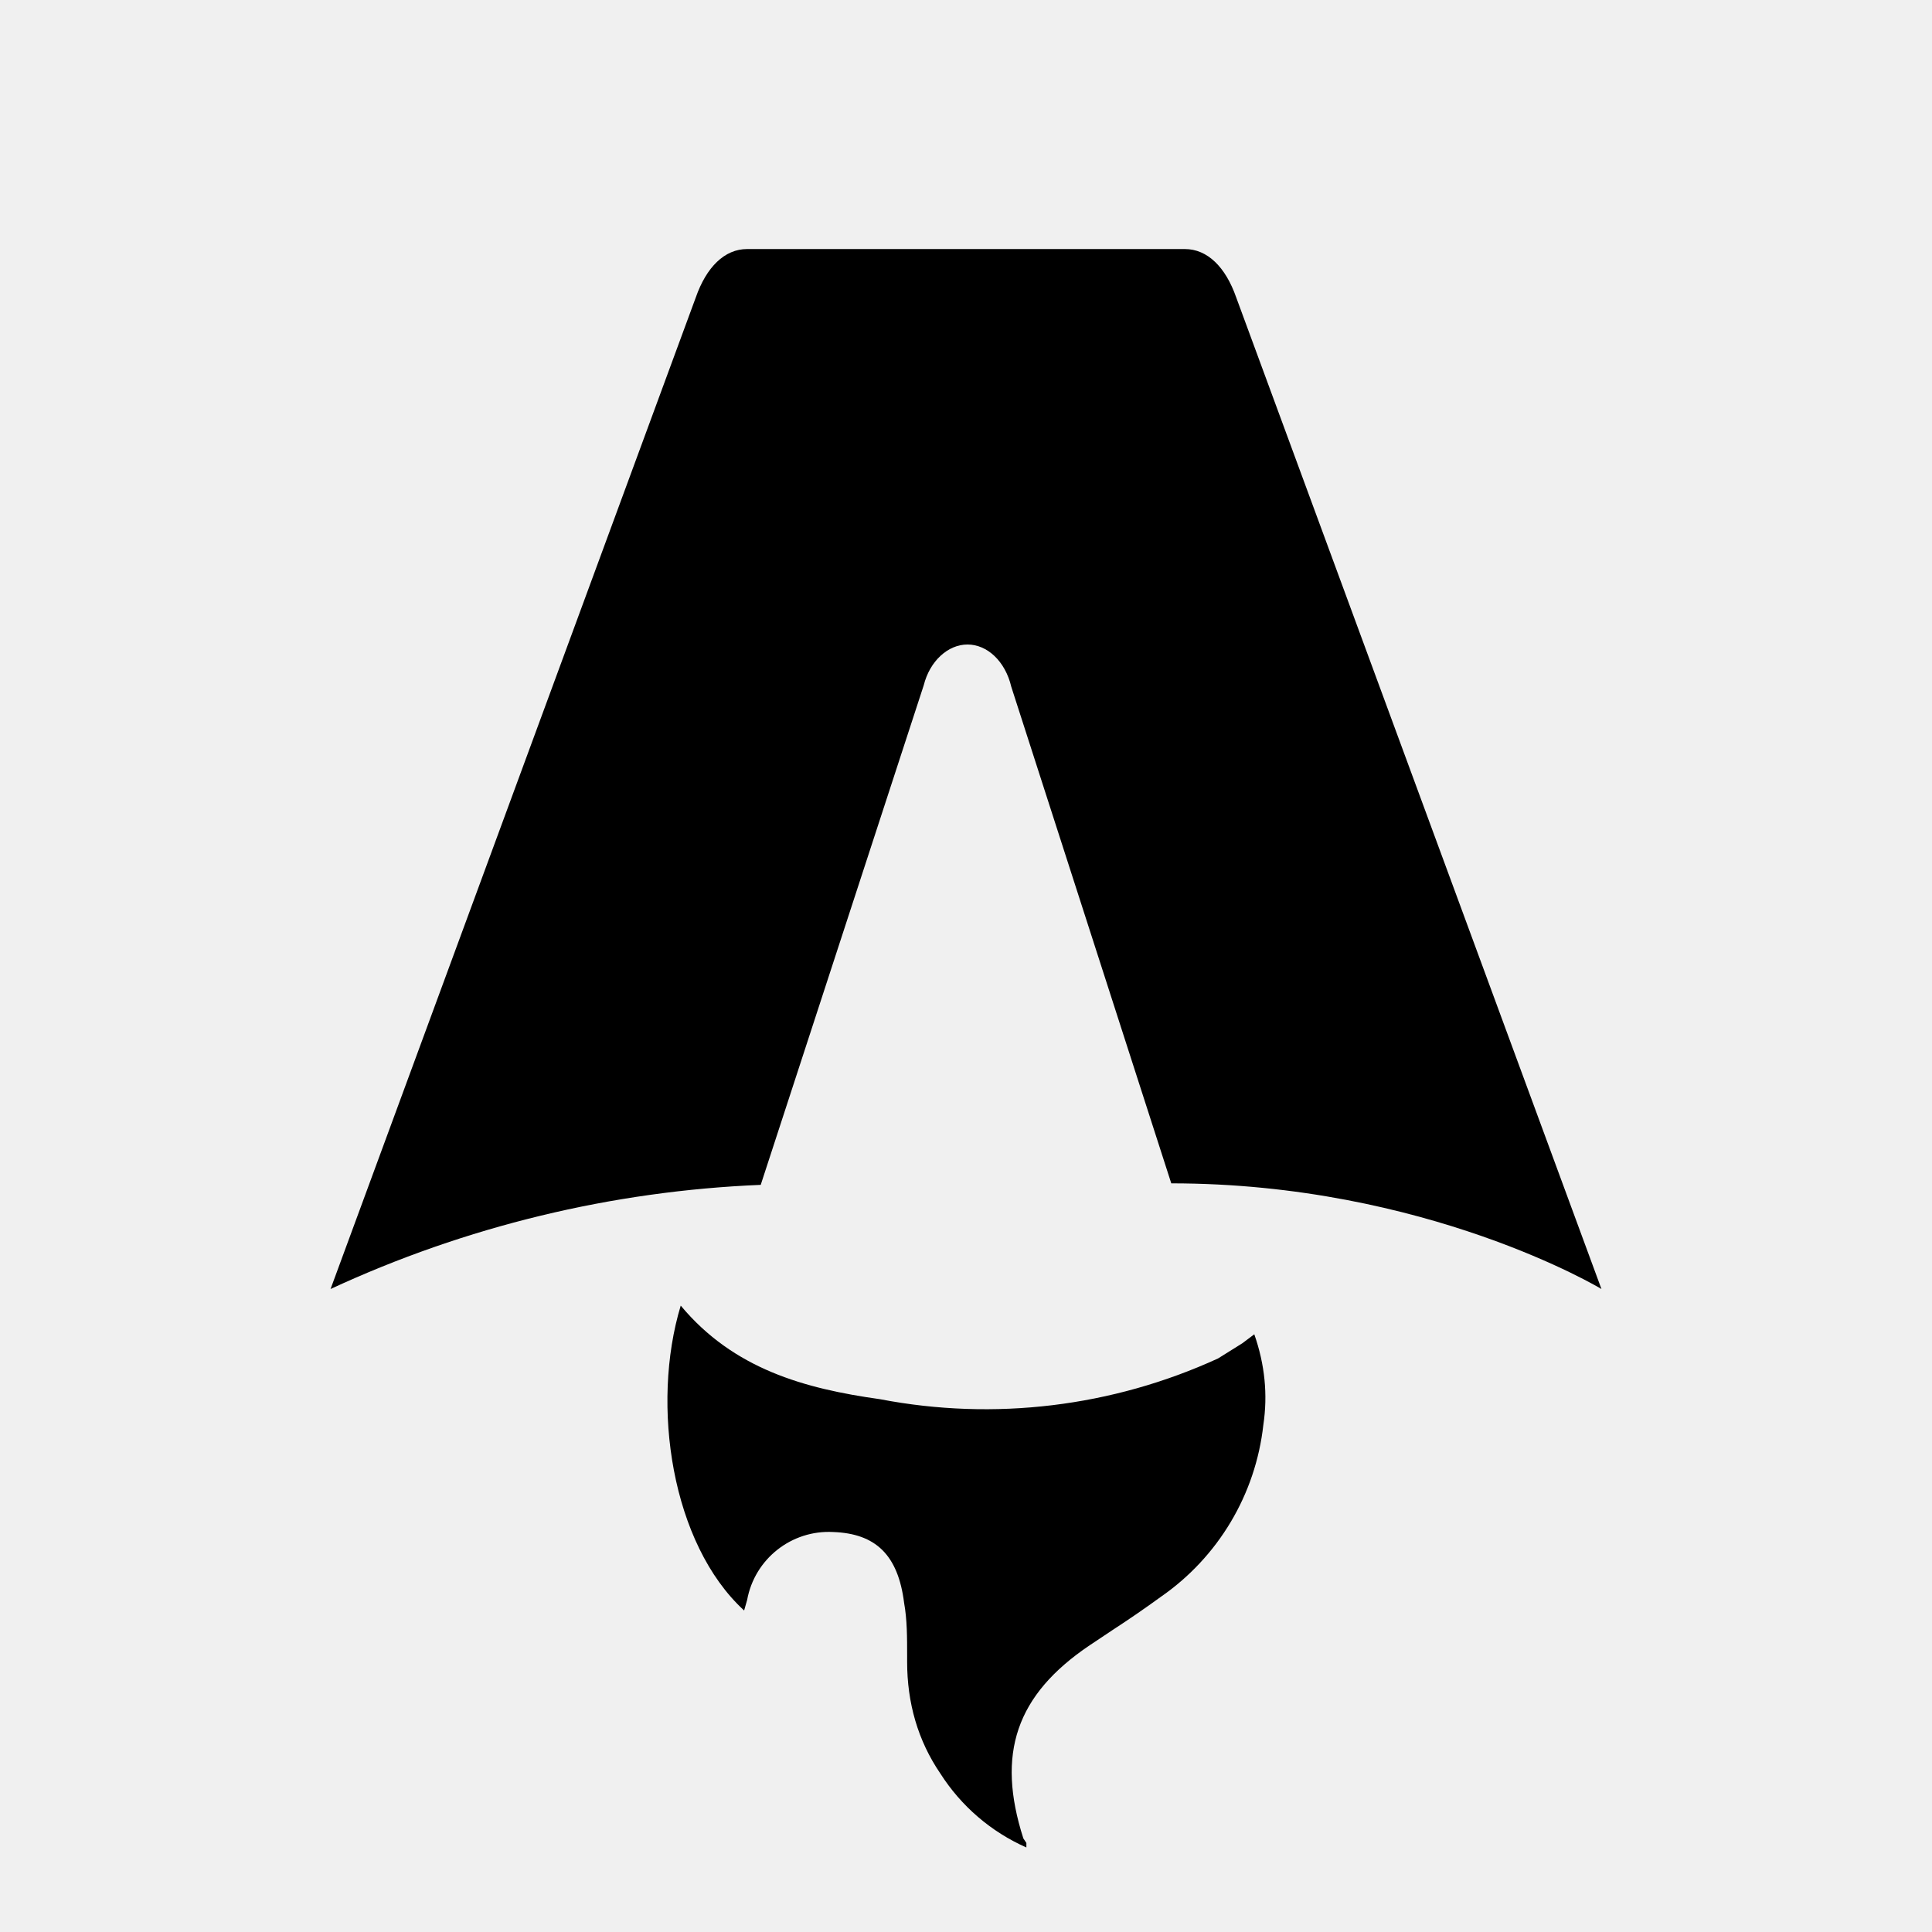
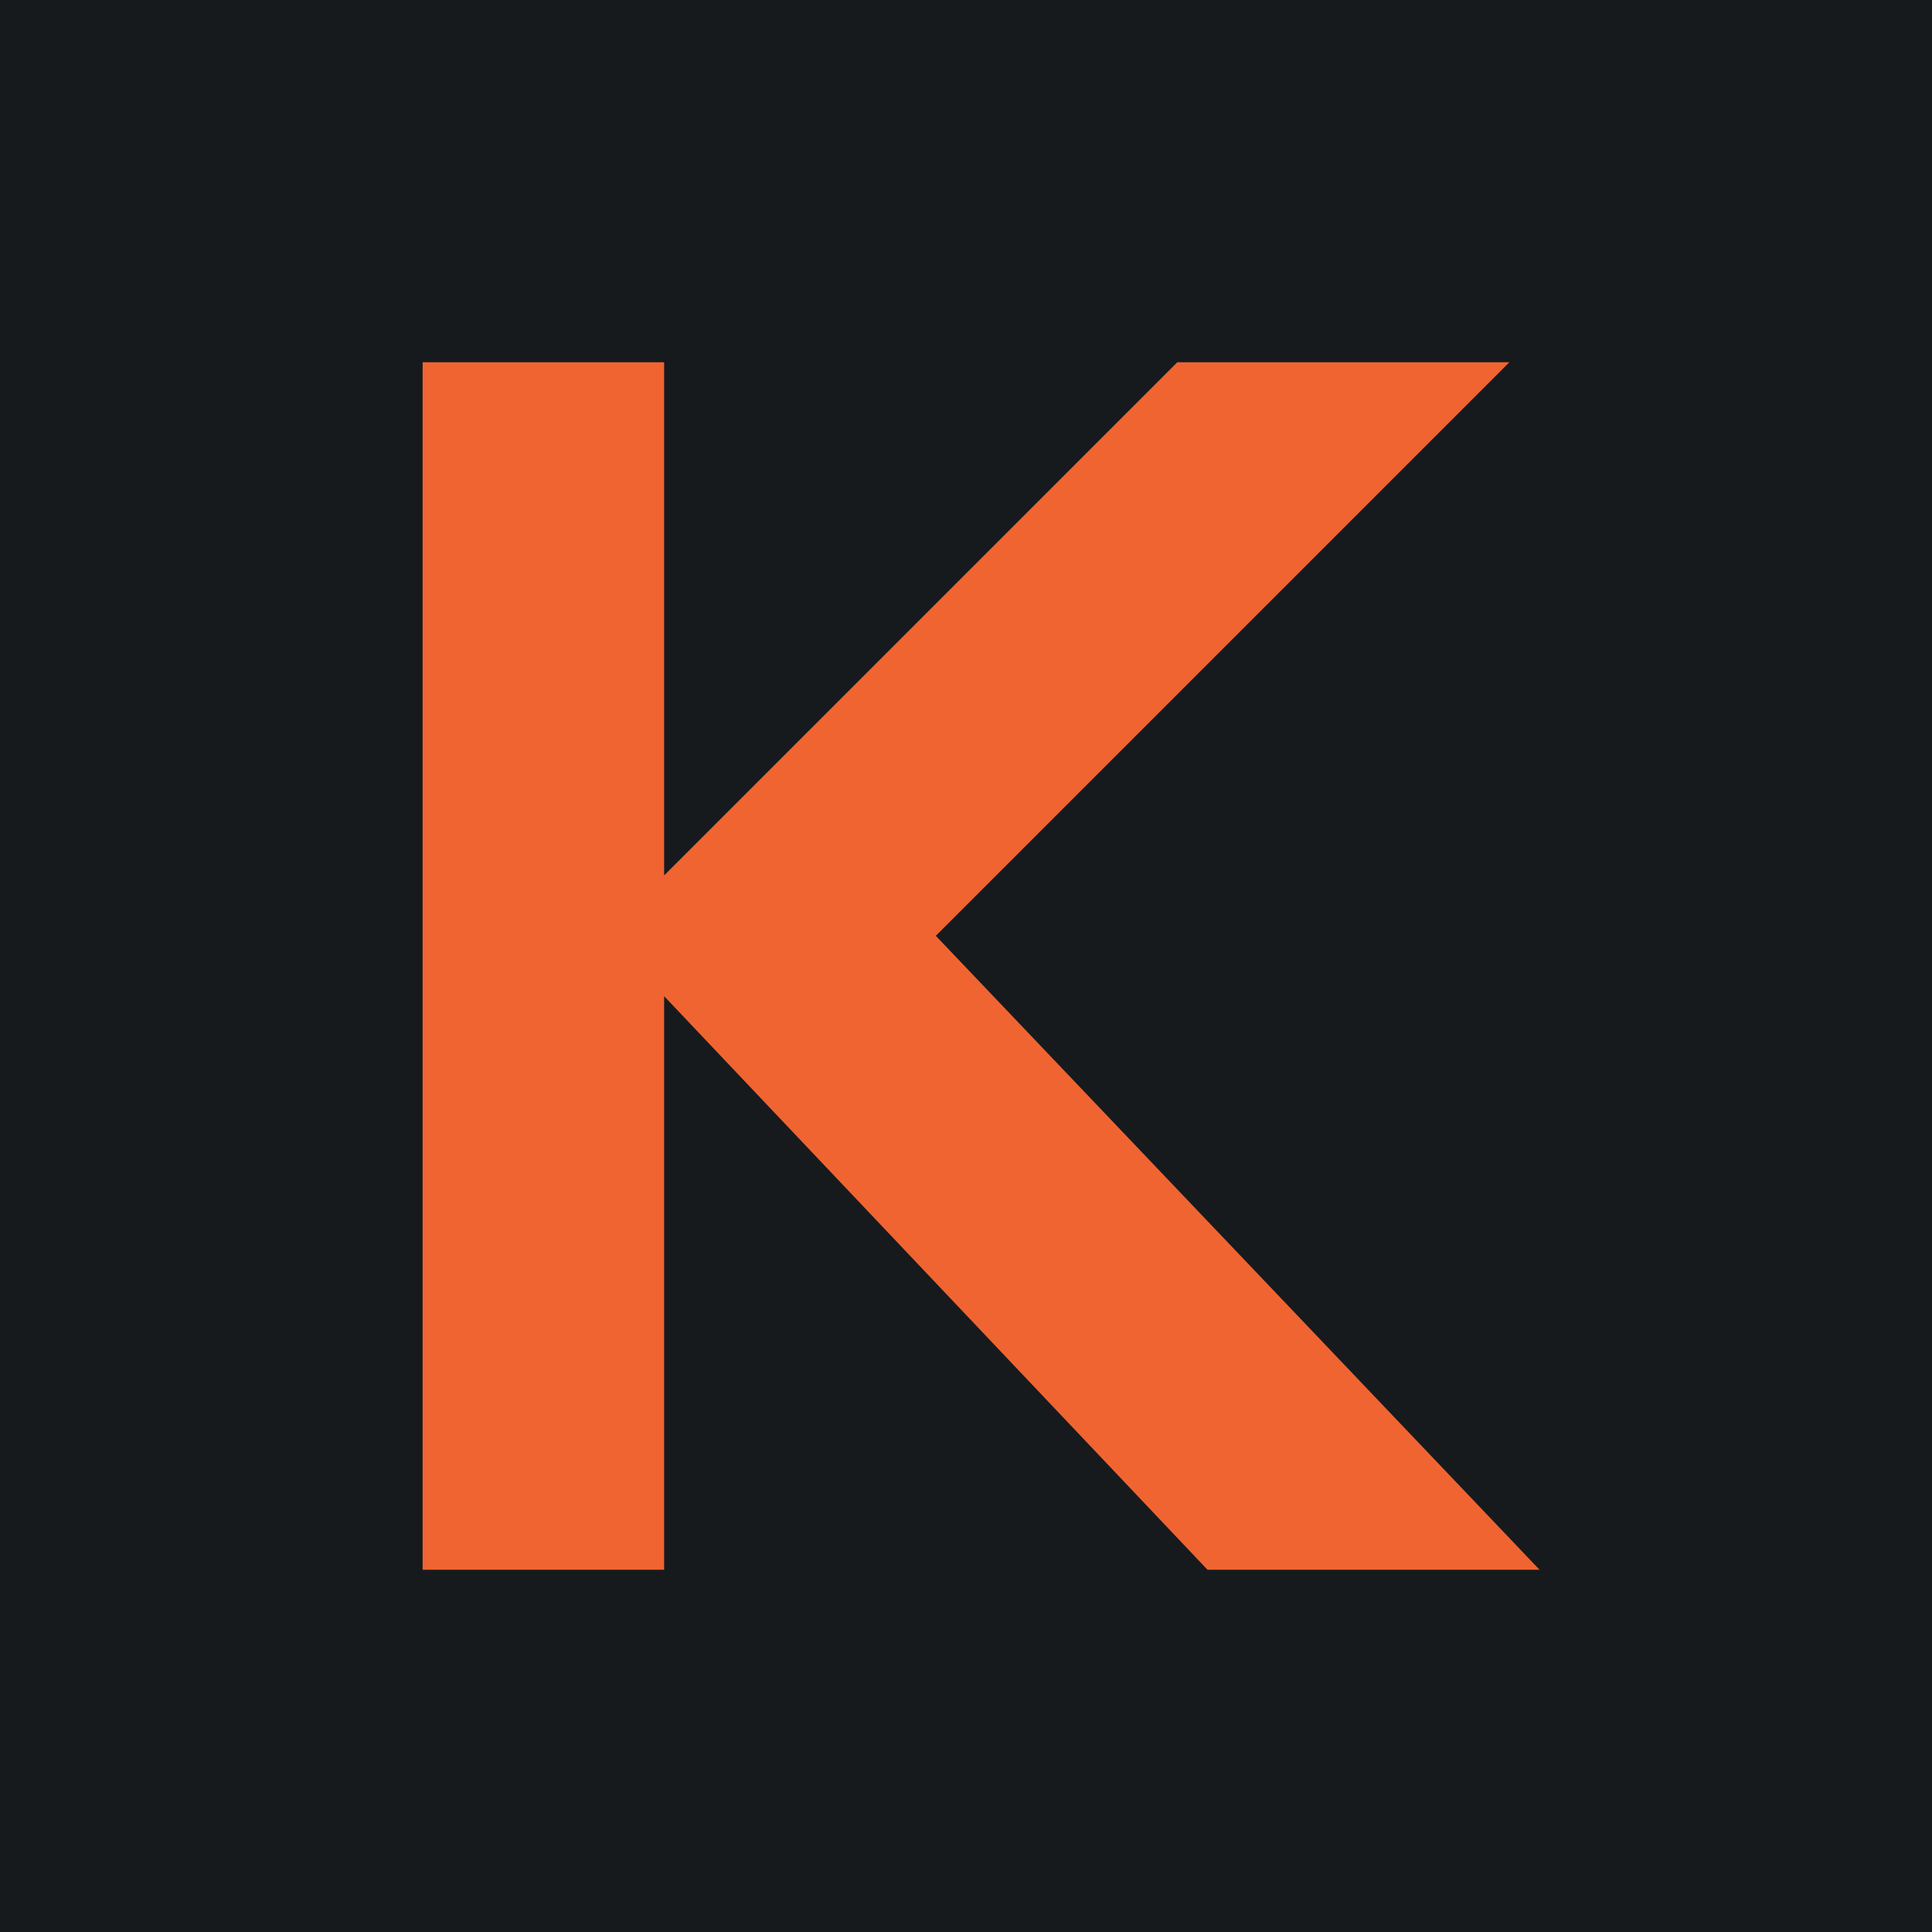
- <svg xmlns="http://www.w3.org/2000/svg" fill="none" viewBox="0 0 128 128">
-   <path d="M50.4 78.5a75.1 75.1 0 0 0-28.5 6.9l24.2-65.7c.7-2 1.9-3.2 3.4-3.2h29c1.5 0 2.7 1.2 3.4 3.2l24.2 65.7s-11.6-7-28.5-7L67 45.5c-.4-1.7-1.6-2.8-2.9-2.8-1.3 0-2.5 1.1-2.9 2.7L50.4 78.5Zm-1.1 28.2Zm-4.2-20.2c-2 6.6-.6 15.8 4.2 20.2a17.5 17.5 0 0 1 .2-.7 5.5 5.5 0 0 1 5.7-4.5c2.8.1 4.3 1.5 4.7 4.7.2 1.1.2 2.3.2 3.5v.4c0 2.7.7 5.2 2.2 7.4a13 13 0 0 0 5.7 4.9v-.3l-.2-.3c-1.8-5.6-.5-9.5 4.4-12.8l1.5-1a73 73 0 0 0 3.2-2.2 16 16 0 0 0 6.8-11.4c.3-2 .1-4-.6-6l-.8.6-1.6 1a37 37 0 0 1-22.4 2.7c-5-.7-9.7-2-13.2-6.2Z" />
-   <style>
-         path { fill: #000; }
-         @media (prefers-color-scheme: dark) {
-             path { fill: #FFF; }
-         }
-     </style>
+ <svg xmlns="http://www.w3.org/2000/svg" viewBox="0 0 64 64">
+   <rect width="64" height="64" fill="#161A1D" />
+   <path d="M14 12h8v17l17-17h11L31 31l20 21H40L22 33v19h-8z" fill="#F06432" />
</svg>
